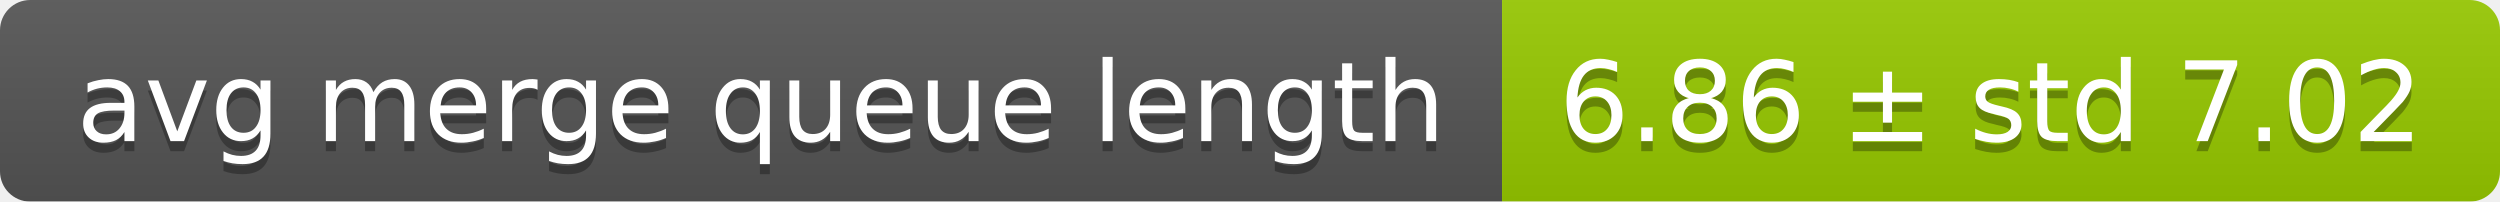
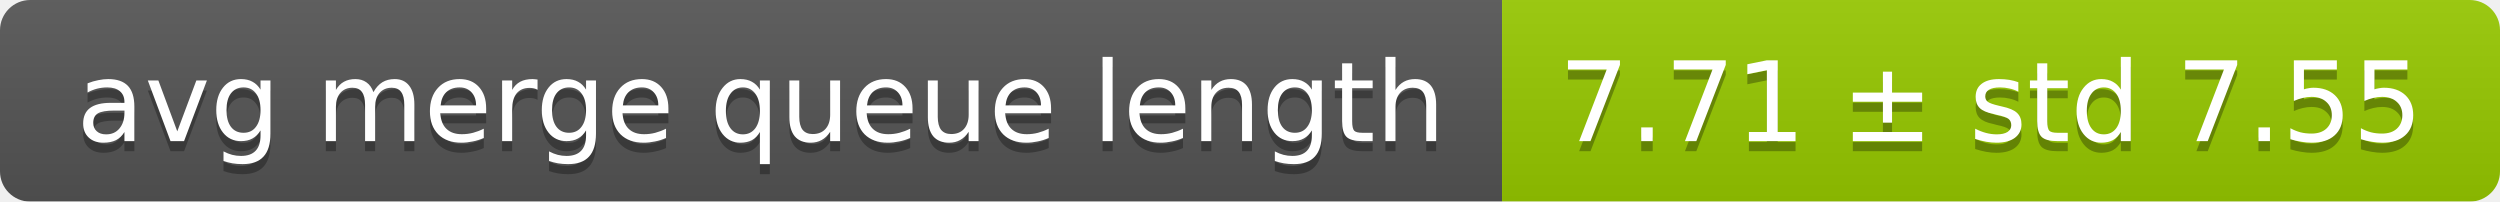
<svg xmlns="http://www.w3.org/2000/svg" width="248" height="20">
  <linearGradient id="smooth" x2="0" y2="100%">
    <stop offset="0" stop-color="#bbb" stop-opacity=".1" />
    <stop offset="1" stop-opacity=".1" />
  </linearGradient>
  <mask id="round">
    <rect width="248" height="20" rx="3" fill="#fff" />
  </mask>
  <g mask="url(#round)">
    <rect width="149" height="20" fill="#555" />
    <rect x="149" width="99" height="20" fill="#97ca00" />
    <rect width="248" height="20" fill="url(#smooth)" />
  </g>
  <g fill="#fff" text-anchor="middle" font-family="DejaVu Sans,Verdana,Geneva,sans-serif" font-size="11">
    <text x="75.5" y="15" fill="#010101" fill-opacity=".3">avg merge queue length</text>
    <text x="75.5" y="14">avg merge queue length</text>
-     <text x="197.5" y="15" fill="#010101" fill-opacity=".3">6.86 ± std 7.02</text>
-     <text x="197.5" y="14">6.86 ± std 7.02</text>
+     <text x="197.5" y="15" fill="#010101" fill-opacity=".3">7.71 ± std 7.55</text>
+     <text x="197.5" y="14">7.71 ± std 7.55</text>
  </g>
</svg>
